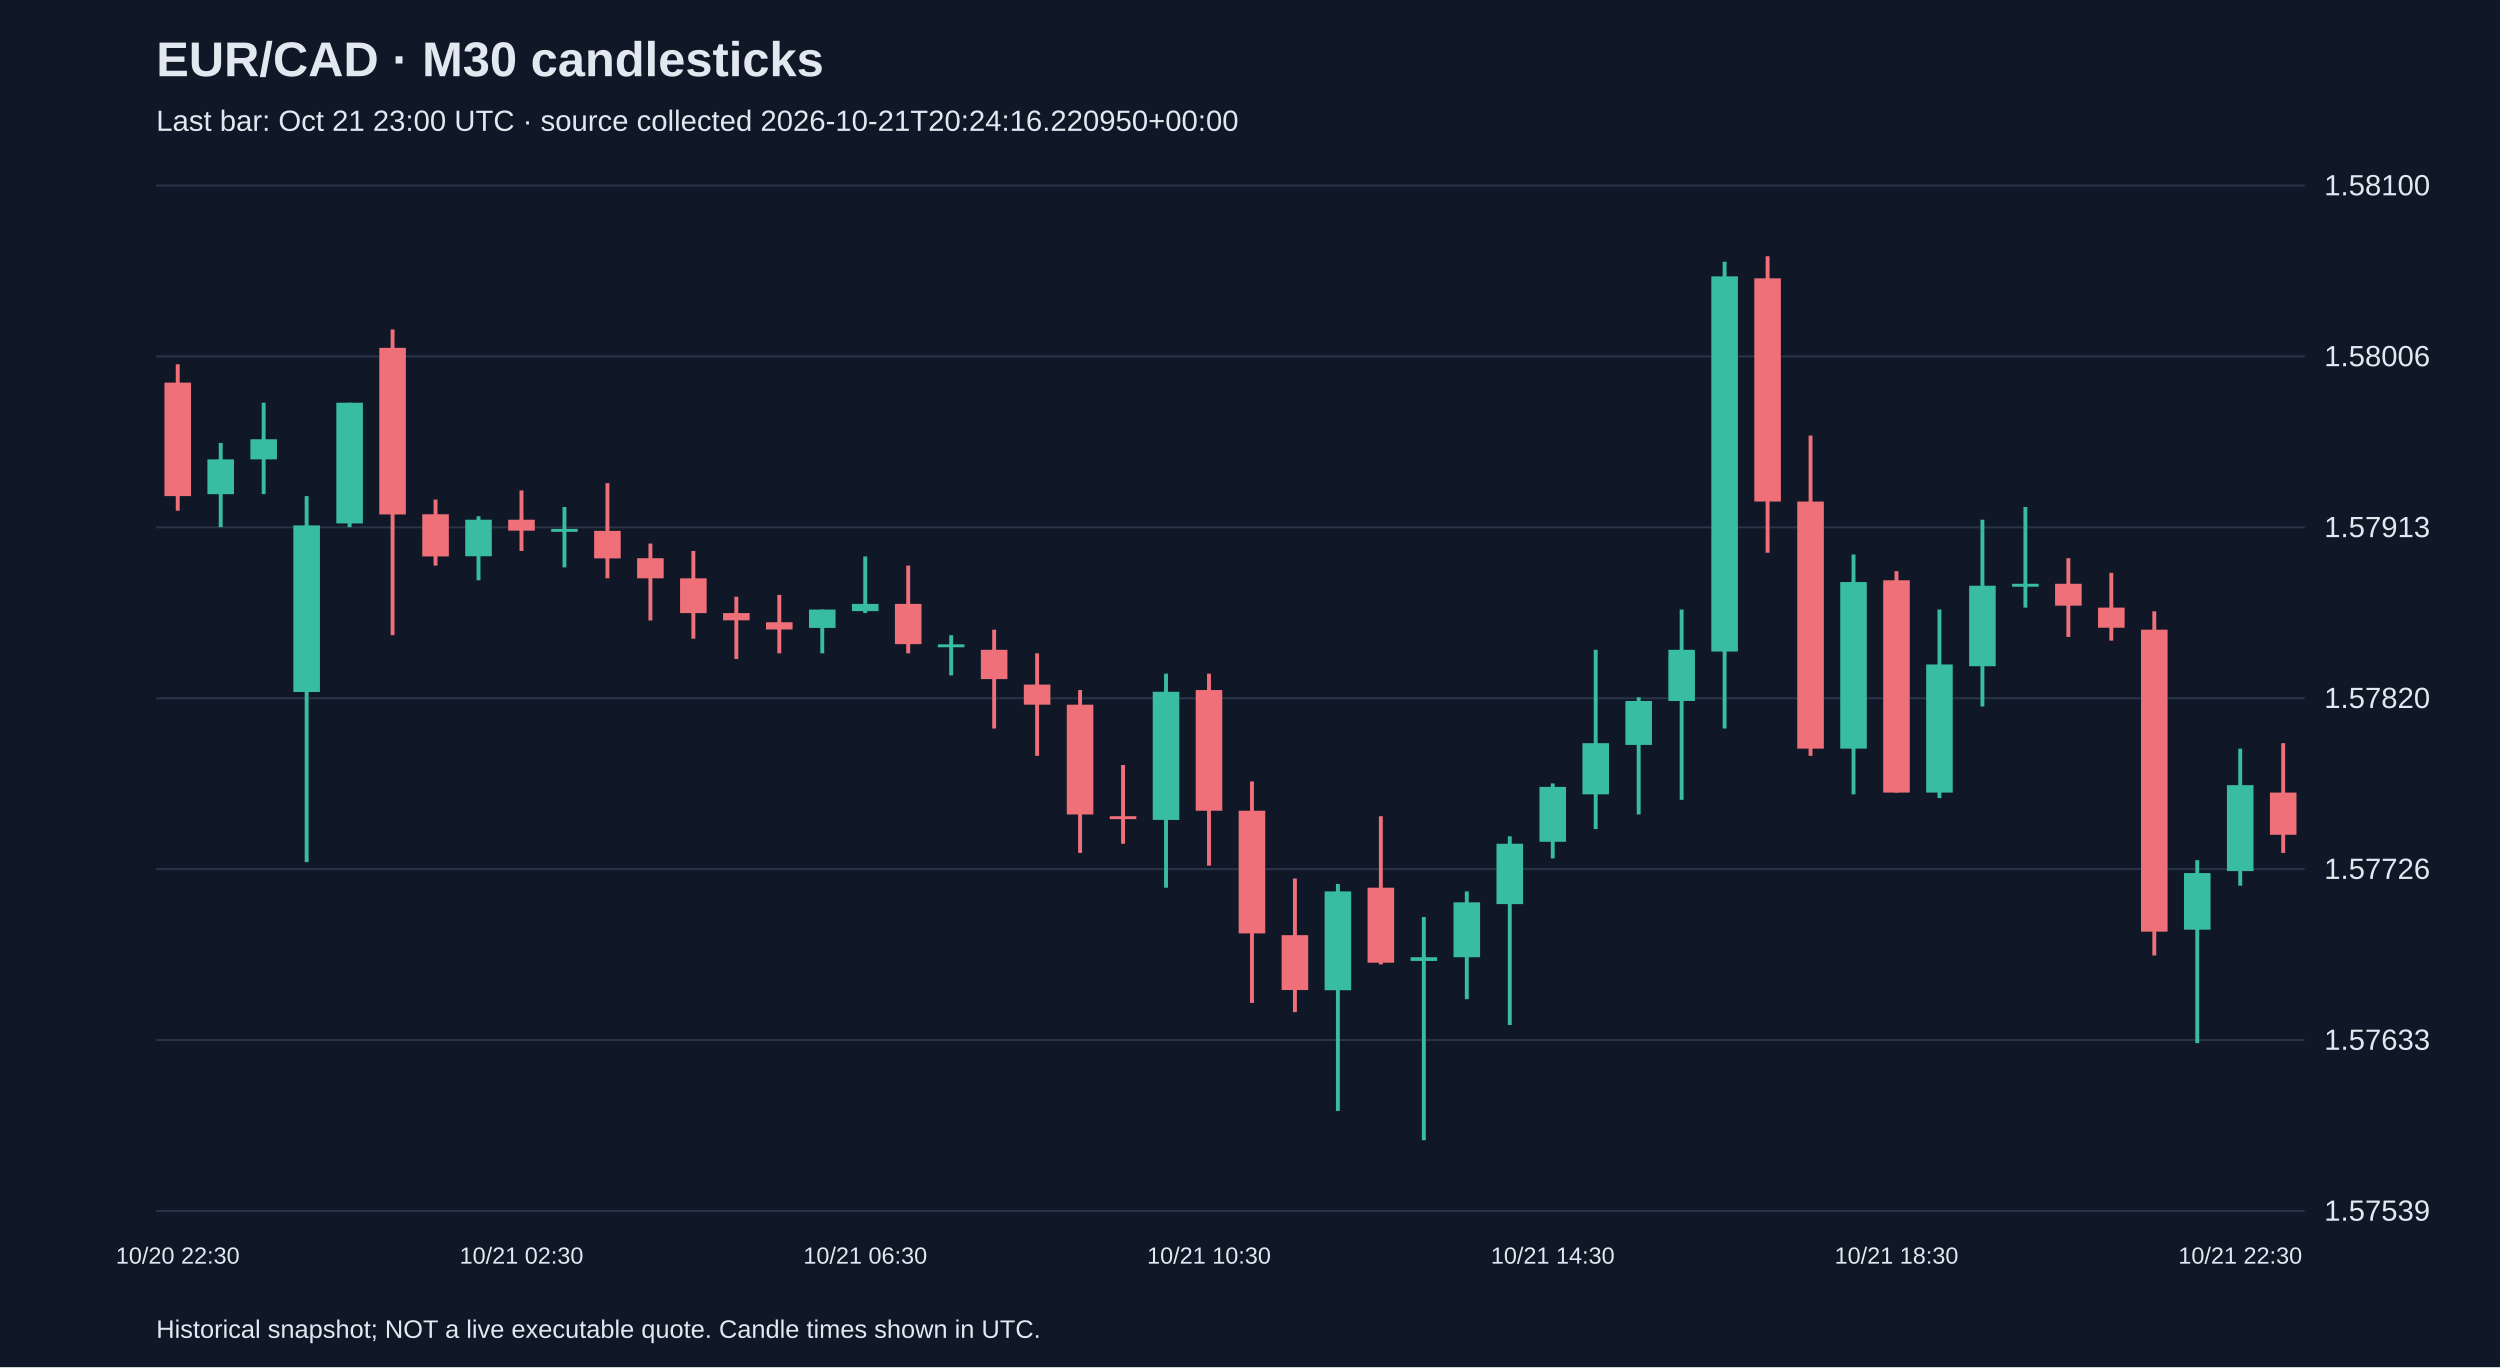
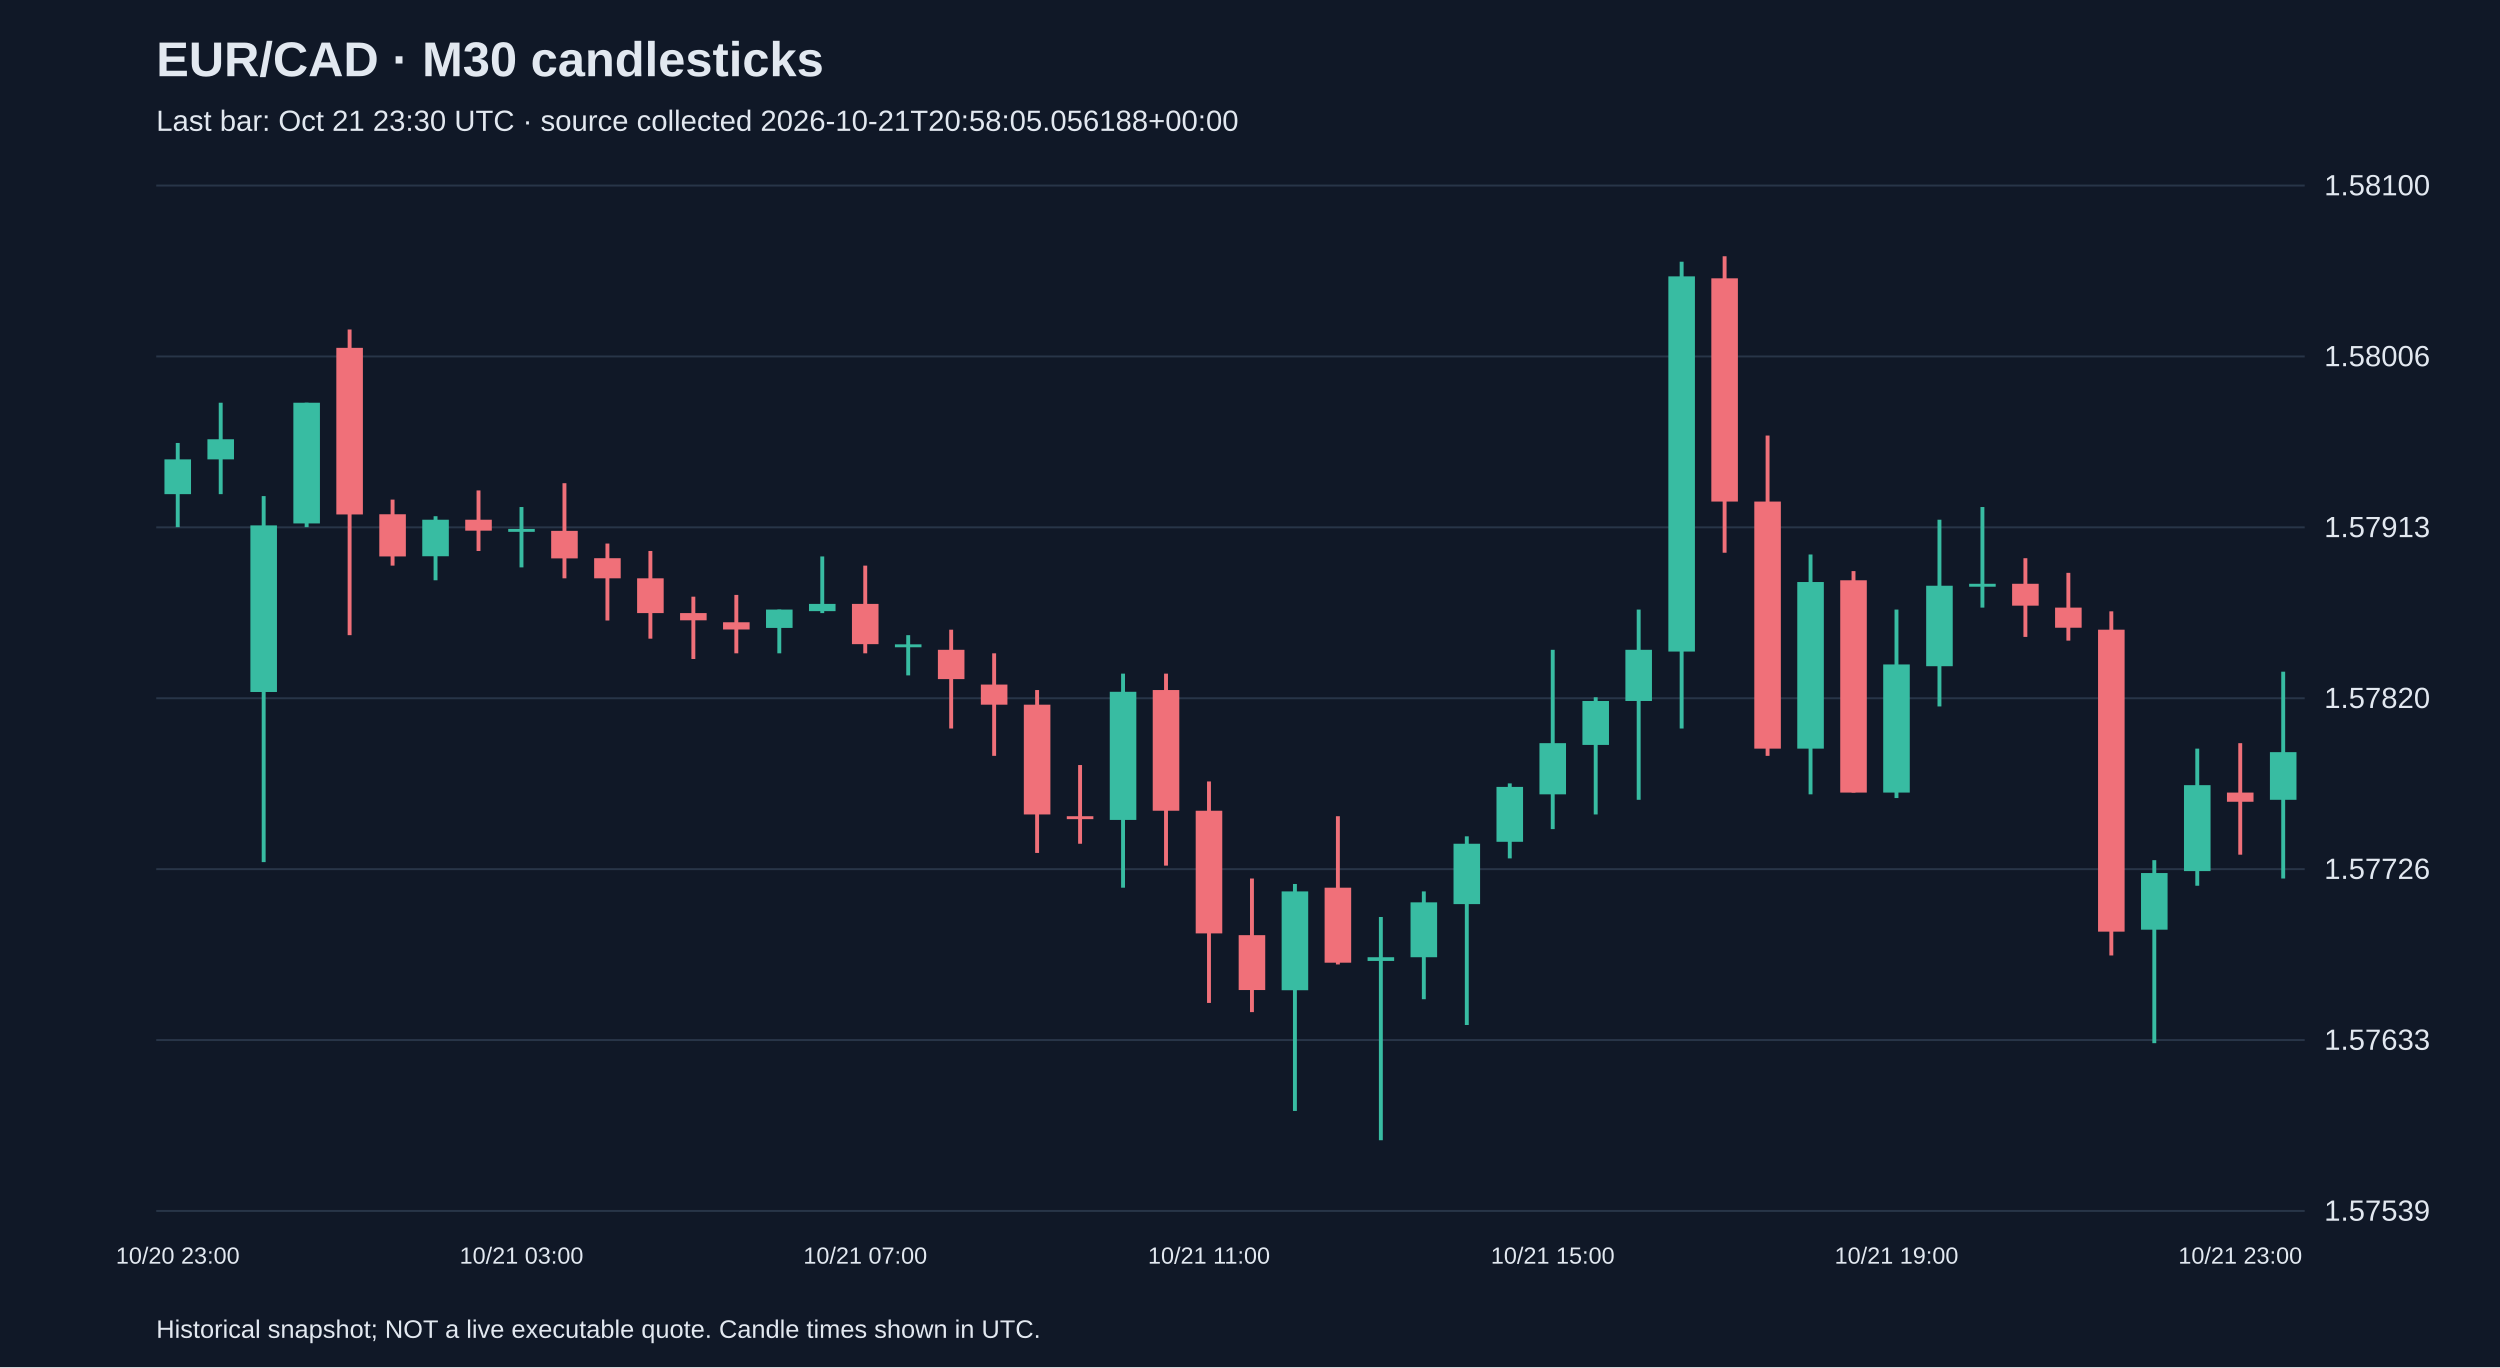
<svg xmlns="http://www.w3.org/2000/svg" viewBox="0 0 1280 700">
  <rect width="100%" height="100%" fill="#101827" />
  <style>text{font-family:Arial,sans-serif;fill:#e2e8f0}</style>
  <text x="80" y="39" font-size="25" font-weight="bold">EUR/CAD · M30 candlesticks</text>
-   <text x="80" y="67" font-size="15" fill="#a6b1c5">Last bar: Oct 21 23:00 UTC · source collected 2026-10-21T20:24:16.220950+00:00</text>
+   <text x="80" y="67" font-size="15" fill="#a6b1c5">Last bar: Oct 21 23:30 UTC · source collected 2026-10-21T20:58:05.056188+00:00</text>
  <line x1="80" y1="620.0" x2="1180" y2="620.0" stroke="#283548" />
  <text x="1190" y="625.0" font-size="15">1.57539</text>
  <line x1="80" y1="532.5" x2="1180" y2="532.5" stroke="#283548" />
  <text x="1190" y="537.5" font-size="15">1.57633</text>
  <line x1="80" y1="445.0" x2="1180" y2="445.0" stroke="#283548" />
  <text x="1190" y="450.0" font-size="15">1.57726</text>
  <line x1="80" y1="357.5" x2="1180" y2="357.5" stroke="#283548" />
  <text x="1190" y="362.5" font-size="15">1.57820</text>
  <line x1="80" y1="270.0" x2="1180" y2="270.0" stroke="#283548" />
  <text x="1190" y="275.0" font-size="15">1.57913</text>
  <line x1="80" y1="182.5" x2="1180" y2="182.5" stroke="#283548" />
  <text x="1190" y="187.5" font-size="15">1.58006</text>
  <line x1="80" y1="95.0" x2="1180" y2="95.0" stroke="#283548" />
  <text x="1190" y="100.0" font-size="15">1.58100</text>
-   <line x1="91.0" y1="186.5" x2="91.0" y2="261.5" stroke="#f07079" stroke-width="2" />
-   <rect x="84.2" y="195.9" width="13.6" height="58.1" fill="#f07079" />
-   <text x="91.0" y="647" text-anchor="middle" font-size="12">10/20 22:30</text>
-   <line x1="113.0" y1="226.8" x2="113.0" y2="269.9" stroke="#38bca2" stroke-width="2" />
-   <rect x="106.2" y="235.2" width="13.6" height="17.8" fill="#38bca2" />
-   <line x1="135.0" y1="206.2" x2="135.0" y2="253.0" stroke="#38bca2" stroke-width="2" />
-   <rect x="128.2" y="224.9" width="13.6" height="10.3" fill="#38bca2" />
-   <line x1="157.0" y1="254.0" x2="157.0" y2="441.4" stroke="#38bca2" stroke-width="2" />
-   <rect x="150.2" y="269.0" width="13.6" height="85.3" fill="#38bca2" />
-   <line x1="179.0" y1="206.2" x2="179.0" y2="269.9" stroke="#38bca2" stroke-width="2" />
-   <rect x="172.2" y="206.2" width="13.6" height="61.8" fill="#38bca2" />
-   <line x1="201.0" y1="168.7" x2="201.0" y2="325.2" stroke="#f07079" stroke-width="2" />
-   <rect x="194.2" y="178.1" width="13.6" height="85.3" fill="#f07079" />
-   <line x1="223.0" y1="255.8" x2="223.0" y2="289.6" stroke="#f07079" stroke-width="2" />
-   <rect x="216.2" y="263.3" width="13.6" height="21.6" fill="#f07079" />
-   <line x1="245.0" y1="264.3" x2="245.0" y2="297.1" stroke="#38bca2" stroke-width="2" />
-   <rect x="238.2" y="266.1" width="13.6" height="18.7" fill="#38bca2" />
-   <line x1="267.0" y1="251.1" x2="267.0" y2="282.1" stroke="#f07079" stroke-width="2" />
-   <rect x="260.2" y="266.1" width="13.6" height="5.6" fill="#f07079" />
-   <text x="267.0" y="647" text-anchor="middle" font-size="12">10/21 02:30</text>
-   <line x1="289.0" y1="259.6" x2="289.0" y2="290.5" stroke="#38bca2" stroke-width="2" />
-   <rect x="282.2" y="270.8" width="13.6" height="1.5" fill="#38bca2" />
-   <line x1="311.0" y1="247.4" x2="311.0" y2="296.1" stroke="#f07079" stroke-width="2" />
-   <rect x="304.2" y="271.8" width="13.6" height="14.1" fill="#f07079" />
-   <line x1="333.0" y1="278.3" x2="333.0" y2="317.7" stroke="#f07079" stroke-width="2" />
-   <rect x="326.2" y="285.8" width="13.6" height="10.3" fill="#f07079" />
-   <line x1="355.0" y1="282.1" x2="355.0" y2="327.0" stroke="#f07079" stroke-width="2" />
-   <rect x="348.2" y="296.1" width="13.6" height="17.8" fill="#f07079" />
-   <line x1="377.0" y1="305.5" x2="377.0" y2="337.4" stroke="#f07079" stroke-width="2" />
-   <rect x="370.2" y="313.9" width="13.6" height="3.7" fill="#f07079" />
-   <line x1="399.0" y1="304.6" x2="399.0" y2="334.5" stroke="#f07079" stroke-width="2" />
-   <rect x="392.2" y="318.6" width="13.6" height="3.7" fill="#f07079" />
-   <line x1="421.0" y1="312.1" x2="421.0" y2="334.5" stroke="#38bca2" stroke-width="2" />
-   <rect x="414.2" y="312.1" width="13.6" height="9.4" fill="#38bca2" />
-   <line x1="443.0" y1="284.9" x2="443.0" y2="313.9" stroke="#38bca2" stroke-width="2" />
-   <rect x="436.2" y="309.2" width="13.6" height="3.7" fill="#38bca2" />
-   <text x="443.0" y="647" text-anchor="middle" font-size="12">10/21 06:30</text>
-   <line x1="465.0" y1="289.6" x2="465.0" y2="334.5" stroke="#f07079" stroke-width="2" />
-   <rect x="458.2" y="309.2" width="13.6" height="20.6" fill="#f07079" />
-   <line x1="487.0" y1="325.2" x2="487.0" y2="345.8" stroke="#38bca2" stroke-width="2" />
-   <rect x="480.2" y="329.9" width="13.6" height="1.5" fill="#38bca2" />
-   <line x1="509.0" y1="322.4" x2="509.0" y2="373.0" stroke="#f07079" stroke-width="2" />
-   <rect x="502.2" y="332.7" width="13.6" height="15.0" fill="#f07079" />
-   <line x1="531.0" y1="334.5" x2="531.0" y2="387.0" stroke="#f07079" stroke-width="2" />
-   <rect x="524.2" y="350.5" width="13.6" height="10.3" fill="#f07079" />
-   <line x1="553.0" y1="353.3" x2="553.0" y2="436.7" stroke="#f07079" stroke-width="2" />
-   <rect x="546.2" y="360.8" width="13.6" height="56.2" fill="#f07079" />
-   <line x1="575.0" y1="391.7" x2="575.0" y2="432.0" stroke="#f07079" stroke-width="2" />
-   <rect x="568.2" y="417.9" width="13.6" height="1.5" fill="#f07079" />
-   <line x1="597.0" y1="344.9" x2="597.0" y2="454.5" stroke="#38bca2" stroke-width="2" />
-   <rect x="590.2" y="354.2" width="13.6" height="65.6" fill="#38bca2" />
-   <line x1="619.0" y1="344.9" x2="619.0" y2="443.2" stroke="#f07079" stroke-width="2" />
-   <rect x="612.2" y="353.3" width="13.6" height="61.8" fill="#f07079" />
-   <text x="619.0" y="647" text-anchor="middle" font-size="12">10/21 10:30</text>
-   <line x1="641.0" y1="400.1" x2="641.0" y2="513.5" stroke="#f07079" stroke-width="2" />
-   <rect x="634.2" y="415.1" width="13.6" height="62.8" fill="#f07079" />
-   <line x1="663.0" y1="449.8" x2="663.0" y2="518.2" stroke="#f07079" stroke-width="2" />
-   <rect x="656.2" y="478.8" width="13.6" height="28.1" fill="#f07079" />
-   <line x1="685.0" y1="452.6" x2="685.0" y2="568.8" stroke="#38bca2" stroke-width="2" />
-   <rect x="678.2" y="456.4" width="13.6" height="50.6" fill="#38bca2" />
-   <line x1="707.0" y1="417.9" x2="707.0" y2="493.8" stroke="#f07079" stroke-width="2" />
-   <rect x="700.2" y="454.5" width="13.6" height="38.4" fill="#f07079" />
-   <line x1="729.0" y1="469.5" x2="729.0" y2="583.8" stroke="#38bca2" stroke-width="2" />
-   <rect x="722.2" y="490.1" width="13.6" height="1.9" fill="#38bca2" />
-   <line x1="751.0" y1="456.4" x2="751.0" y2="511.6" stroke="#38bca2" stroke-width="2" />
-   <rect x="744.2" y="462.0" width="13.6" height="28.1" fill="#38bca2" />
-   <line x1="773.0" y1="428.2" x2="773.0" y2="524.8" stroke="#38bca2" stroke-width="2" />
-   <rect x="766.2" y="432.0" width="13.6" height="30.9" fill="#38bca2" />
-   <line x1="795.0" y1="401.1" x2="795.0" y2="439.5" stroke="#38bca2" stroke-width="2" />
-   <rect x="788.2" y="402.9" width="13.6" height="28.1" fill="#38bca2" />
-   <text x="795.0" y="647" text-anchor="middle" font-size="12">10/21 14:30</text>
-   <line x1="817.0" y1="332.7" x2="817.0" y2="424.5" stroke="#38bca2" stroke-width="2" />
-   <rect x="810.2" y="380.5" width="13.6" height="26.2" fill="#38bca2" />
-   <line x1="839.0" y1="357.0" x2="839.0" y2="417.0" stroke="#38bca2" stroke-width="2" />
-   <rect x="832.2" y="358.9" width="13.6" height="22.5" fill="#38bca2" />
-   <line x1="861.0" y1="312.1" x2="861.0" y2="409.5" stroke="#38bca2" stroke-width="2" />
-   <rect x="854.2" y="332.7" width="13.6" height="26.2" fill="#38bca2" />
-   <line x1="883.0" y1="134.0" x2="883.0" y2="373.0" stroke="#38bca2" stroke-width="2" />
-   <rect x="876.2" y="141.5" width="13.6" height="192.1" fill="#38bca2" />
-   <line x1="905.0" y1="131.2" x2="905.0" y2="283.0" stroke="#f07079" stroke-width="2" />
-   <rect x="898.2" y="142.5" width="13.6" height="114.3" fill="#f07079" />
-   <line x1="927.0" y1="223.0" x2="927.0" y2="387.0" stroke="#f07079" stroke-width="2" />
-   <rect x="920.2" y="256.8" width="13.6" height="126.5" fill="#f07079" />
-   <line x1="949.0" y1="283.9" x2="949.0" y2="406.7" stroke="#38bca2" stroke-width="2" />
-   <rect x="942.2" y="298.0" width="13.6" height="85.3" fill="#38bca2" />
-   <line x1="971.0" y1="292.4" x2="971.0" y2="405.8" stroke="#f07079" stroke-width="2" />
-   <rect x="964.2" y="297.1" width="13.6" height="108.7" fill="#f07079" />
-   <text x="971.0" y="647" text-anchor="middle" font-size="12">10/21 18:30</text>
-   <line x1="993.0" y1="312.1" x2="993.0" y2="408.6" stroke="#38bca2" stroke-width="2" />
-   <rect x="986.2" y="340.2" width="13.6" height="65.6" fill="#38bca2" />
-   <line x1="1015.0" y1="266.1" x2="1015.0" y2="361.7" stroke="#38bca2" stroke-width="2" />
-   <rect x="1008.2" y="299.9" width="13.6" height="41.2" fill="#38bca2" />
-   <line x1="1037.0" y1="259.6" x2="1037.0" y2="311.1" stroke="#38bca2" stroke-width="2" />
-   <rect x="1030.2" y="298.9" width="13.6" height="1.5" fill="#38bca2" />
-   <line x1="1059.0" y1="285.8" x2="1059.0" y2="326.1" stroke="#f07079" stroke-width="2" />
-   <rect x="1052.2" y="298.9" width="13.6" height="11.2" fill="#f07079" />
-   <line x1="1081.0" y1="293.3" x2="1081.0" y2="328.0" stroke="#f07079" stroke-width="2" />
-   <rect x="1074.2" y="311.1" width="13.6" height="10.3" fill="#f07079" />
-   <line x1="1103.0" y1="313.0" x2="1103.0" y2="489.2" stroke="#f07079" stroke-width="2" />
-   <rect x="1096.2" y="322.4" width="13.6" height="154.6" fill="#f07079" />
-   <line x1="1125.0" y1="440.4" x2="1125.0" y2="534.1" stroke="#38bca2" stroke-width="2" />
-   <rect x="1118.2" y="447.0" width="13.6" height="29.0" fill="#38bca2" />
-   <line x1="1147.0" y1="383.3" x2="1147.0" y2="453.5" stroke="#38bca2" stroke-width="2" />
-   <rect x="1140.2" y="402.0" width="13.6" height="44.0" fill="#38bca2" />
-   <text x="1147.0" y="647" text-anchor="middle" font-size="12">10/21 22:30</text>
-   <line x1="1169.0" y1="380.5" x2="1169.0" y2="436.7" stroke="#f07079" stroke-width="2" />
-   <rect x="1162.2" y="405.8" width="13.6" height="21.6" fill="#f07079" />
+   <line x1="91.0" y1="226.8" x2="91.0" y2="269.9" stroke="#38bca2" stroke-width="2" />
+   <rect x="84.2" y="235.2" width="13.6" height="17.8" fill="#38bca2" />
+   <text x="91.0" y="647" text-anchor="middle" font-size="12">10/20 23:00</text>
+   <line x1="113.0" y1="206.2" x2="113.0" y2="253.0" stroke="#38bca2" stroke-width="2" />
+   <rect x="106.2" y="224.9" width="13.6" height="10.3" fill="#38bca2" />
+   <line x1="135.0" y1="254.0" x2="135.0" y2="441.4" stroke="#38bca2" stroke-width="2" />
+   <rect x="128.2" y="269.0" width="13.6" height="85.3" fill="#38bca2" />
+   <line x1="157.0" y1="206.2" x2="157.0" y2="269.9" stroke="#38bca2" stroke-width="2" />
+   <rect x="150.2" y="206.2" width="13.6" height="61.8" fill="#38bca2" />
+   <line x1="179.0" y1="168.7" x2="179.0" y2="325.2" stroke="#f07079" stroke-width="2" />
+   <rect x="172.2" y="178.1" width="13.6" height="85.3" fill="#f07079" />
+   <line x1="201.0" y1="255.8" x2="201.0" y2="289.6" stroke="#f07079" stroke-width="2" />
+   <rect x="194.2" y="263.3" width="13.6" height="21.6" fill="#f07079" />
+   <line x1="223.0" y1="264.3" x2="223.0" y2="297.1" stroke="#38bca2" stroke-width="2" />
+   <rect x="216.2" y="266.1" width="13.6" height="18.7" fill="#38bca2" />
+   <line x1="245.0" y1="251.1" x2="245.0" y2="282.1" stroke="#f07079" stroke-width="2" />
+   <rect x="238.2" y="266.1" width="13.6" height="5.6" fill="#f07079" />
+   <line x1="267.0" y1="259.6" x2="267.0" y2="290.5" stroke="#38bca2" stroke-width="2" />
+   <rect x="260.2" y="270.8" width="13.6" height="1.5" fill="#38bca2" />
+   <text x="267.0" y="647" text-anchor="middle" font-size="12">10/21 03:00</text>
+   <line x1="289.0" y1="247.4" x2="289.0" y2="296.1" stroke="#f07079" stroke-width="2" />
+   <rect x="282.2" y="271.8" width="13.6" height="14.1" fill="#f07079" />
+   <line x1="311.0" y1="278.3" x2="311.0" y2="317.7" stroke="#f07079" stroke-width="2" />
+   <rect x="304.2" y="285.8" width="13.6" height="10.3" fill="#f07079" />
+   <line x1="333.0" y1="282.1" x2="333.0" y2="327.0" stroke="#f07079" stroke-width="2" />
+   <rect x="326.2" y="296.1" width="13.6" height="17.8" fill="#f07079" />
+   <line x1="355.0" y1="305.5" x2="355.0" y2="337.4" stroke="#f07079" stroke-width="2" />
+   <rect x="348.2" y="313.9" width="13.6" height="3.7" fill="#f07079" />
+   <line x1="377.0" y1="304.6" x2="377.0" y2="334.5" stroke="#f07079" stroke-width="2" />
+   <rect x="370.2" y="318.6" width="13.6" height="3.7" fill="#f07079" />
+   <line x1="399.0" y1="312.1" x2="399.0" y2="334.5" stroke="#38bca2" stroke-width="2" />
+   <rect x="392.2" y="312.1" width="13.6" height="9.4" fill="#38bca2" />
+   <line x1="421.0" y1="284.9" x2="421.0" y2="313.9" stroke="#38bca2" stroke-width="2" />
+   <rect x="414.2" y="309.2" width="13.6" height="3.7" fill="#38bca2" />
+   <line x1="443.0" y1="289.6" x2="443.0" y2="334.5" stroke="#f07079" stroke-width="2" />
+   <rect x="436.2" y="309.2" width="13.6" height="20.6" fill="#f07079" />
+   <text x="443.0" y="647" text-anchor="middle" font-size="12">10/21 07:00</text>
+   <line x1="465.0" y1="325.2" x2="465.0" y2="345.8" stroke="#38bca2" stroke-width="2" />
+   <rect x="458.2" y="329.9" width="13.6" height="1.5" fill="#38bca2" />
+   <line x1="487.0" y1="322.4" x2="487.0" y2="373.0" stroke="#f07079" stroke-width="2" />
+   <rect x="480.2" y="332.7" width="13.6" height="15.0" fill="#f07079" />
+   <line x1="509.0" y1="334.5" x2="509.0" y2="387.0" stroke="#f07079" stroke-width="2" />
+   <rect x="502.2" y="350.5" width="13.6" height="10.3" fill="#f07079" />
+   <line x1="531.0" y1="353.3" x2="531.0" y2="436.7" stroke="#f07079" stroke-width="2" />
+   <rect x="524.2" y="360.8" width="13.6" height="56.2" fill="#f07079" />
+   <line x1="553.0" y1="391.7" x2="553.0" y2="432.0" stroke="#f07079" stroke-width="2" />
+   <rect x="546.2" y="417.9" width="13.6" height="1.5" fill="#f07079" />
+   <line x1="575.0" y1="344.9" x2="575.0" y2="454.5" stroke="#38bca2" stroke-width="2" />
+   <rect x="568.2" y="354.2" width="13.6" height="65.6" fill="#38bca2" />
+   <line x1="597.0" y1="344.9" x2="597.0" y2="443.2" stroke="#f07079" stroke-width="2" />
+   <rect x="590.2" y="353.3" width="13.6" height="61.8" fill="#f07079" />
+   <line x1="619.0" y1="400.1" x2="619.0" y2="513.5" stroke="#f07079" stroke-width="2" />
+   <rect x="612.2" y="415.1" width="13.6" height="62.8" fill="#f07079" />
+   <text x="619.0" y="647" text-anchor="middle" font-size="12">10/21 11:00</text>
+   <line x1="641.0" y1="449.8" x2="641.0" y2="518.2" stroke="#f07079" stroke-width="2" />
+   <rect x="634.2" y="478.8" width="13.6" height="28.1" fill="#f07079" />
+   <line x1="663.0" y1="452.6" x2="663.0" y2="568.8" stroke="#38bca2" stroke-width="2" />
+   <rect x="656.2" y="456.4" width="13.6" height="50.6" fill="#38bca2" />
+   <line x1="685.0" y1="417.9" x2="685.0" y2="493.8" stroke="#f07079" stroke-width="2" />
+   <rect x="678.2" y="454.5" width="13.6" height="38.4" fill="#f07079" />
+   <line x1="707.0" y1="469.5" x2="707.0" y2="583.8" stroke="#38bca2" stroke-width="2" />
+   <rect x="700.2" y="490.1" width="13.6" height="1.9" fill="#38bca2" />
+   <line x1="729.0" y1="456.4" x2="729.0" y2="511.6" stroke="#38bca2" stroke-width="2" />
+   <rect x="722.2" y="462.0" width="13.6" height="28.1" fill="#38bca2" />
+   <line x1="751.0" y1="428.2" x2="751.0" y2="524.8" stroke="#38bca2" stroke-width="2" />
+   <rect x="744.2" y="432.0" width="13.6" height="30.9" fill="#38bca2" />
+   <line x1="773.0" y1="401.1" x2="773.0" y2="439.5" stroke="#38bca2" stroke-width="2" />
+   <rect x="766.2" y="402.9" width="13.6" height="28.1" fill="#38bca2" />
+   <line x1="795.0" y1="332.7" x2="795.0" y2="424.5" stroke="#38bca2" stroke-width="2" />
+   <rect x="788.2" y="380.5" width="13.6" height="26.2" fill="#38bca2" />
+   <text x="795.0" y="647" text-anchor="middle" font-size="12">10/21 15:00</text>
+   <line x1="817.0" y1="357.0" x2="817.0" y2="417.0" stroke="#38bca2" stroke-width="2" />
+   <rect x="810.2" y="358.9" width="13.6" height="22.5" fill="#38bca2" />
+   <line x1="839.0" y1="312.1" x2="839.0" y2="409.5" stroke="#38bca2" stroke-width="2" />
+   <rect x="832.2" y="332.7" width="13.6" height="26.2" fill="#38bca2" />
+   <line x1="861.0" y1="134.0" x2="861.0" y2="373.0" stroke="#38bca2" stroke-width="2" />
+   <rect x="854.2" y="141.5" width="13.6" height="192.1" fill="#38bca2" />
+   <line x1="883.0" y1="131.2" x2="883.0" y2="283.0" stroke="#f07079" stroke-width="2" />
+   <rect x="876.2" y="142.5" width="13.6" height="114.3" fill="#f07079" />
+   <line x1="905.0" y1="223.0" x2="905.0" y2="387.0" stroke="#f07079" stroke-width="2" />
+   <rect x="898.2" y="256.8" width="13.6" height="126.5" fill="#f07079" />
+   <line x1="927.0" y1="283.9" x2="927.0" y2="406.7" stroke="#38bca2" stroke-width="2" />
+   <rect x="920.2" y="298.0" width="13.6" height="85.3" fill="#38bca2" />
+   <line x1="949.0" y1="292.4" x2="949.0" y2="405.8" stroke="#f07079" stroke-width="2" />
+   <rect x="942.2" y="297.1" width="13.6" height="108.7" fill="#f07079" />
+   <line x1="971.0" y1="312.1" x2="971.0" y2="408.6" stroke="#38bca2" stroke-width="2" />
+   <rect x="964.2" y="340.2" width="13.6" height="65.6" fill="#38bca2" />
+   <text x="971.0" y="647" text-anchor="middle" font-size="12">10/21 19:00</text>
+   <line x1="993.0" y1="266.1" x2="993.0" y2="361.7" stroke="#38bca2" stroke-width="2" />
+   <rect x="986.2" y="299.9" width="13.6" height="41.2" fill="#38bca2" />
+   <line x1="1015.0" y1="259.6" x2="1015.0" y2="311.1" stroke="#38bca2" stroke-width="2" />
+   <rect x="1008.2" y="298.9" width="13.6" height="1.5" fill="#38bca2" />
+   <line x1="1037.0" y1="285.8" x2="1037.0" y2="326.1" stroke="#f07079" stroke-width="2" />
+   <rect x="1030.2" y="298.9" width="13.6" height="11.2" fill="#f07079" />
+   <line x1="1059.0" y1="293.3" x2="1059.0" y2="328.0" stroke="#f07079" stroke-width="2" />
+   <rect x="1052.2" y="311.1" width="13.6" height="10.3" fill="#f07079" />
+   <line x1="1081.0" y1="313.0" x2="1081.0" y2="489.2" stroke="#f07079" stroke-width="2" />
+   <rect x="1074.2" y="322.4" width="13.6" height="154.6" fill="#f07079" />
+   <line x1="1103.0" y1="440.4" x2="1103.0" y2="534.1" stroke="#38bca2" stroke-width="2" />
+   <rect x="1096.2" y="447.0" width="13.6" height="29.0" fill="#38bca2" />
+   <line x1="1125.0" y1="383.3" x2="1125.0" y2="453.5" stroke="#38bca2" stroke-width="2" />
+   <rect x="1118.2" y="402.0" width="13.6" height="44.0" fill="#38bca2" />
+   <line x1="1147.0" y1="380.5" x2="1147.0" y2="437.6" stroke="#f07079" stroke-width="2" />
+   <rect x="1140.2" y="405.8" width="13.6" height="4.7" fill="#f07079" />
+   <text x="1147.0" y="647" text-anchor="middle" font-size="12">10/21 23:00</text>
+   <line x1="1169.0" y1="343.9" x2="1169.0" y2="449.8" stroke="#38bca2" stroke-width="2" />
+   <rect x="1162.2" y="385.1" width="13.6" height="24.4" fill="#38bca2" />
  <text x="80" y="685" font-size="13">Historical snapshot; NOT a live executable quote. Candle times shown in UTC.</text>
</svg>
